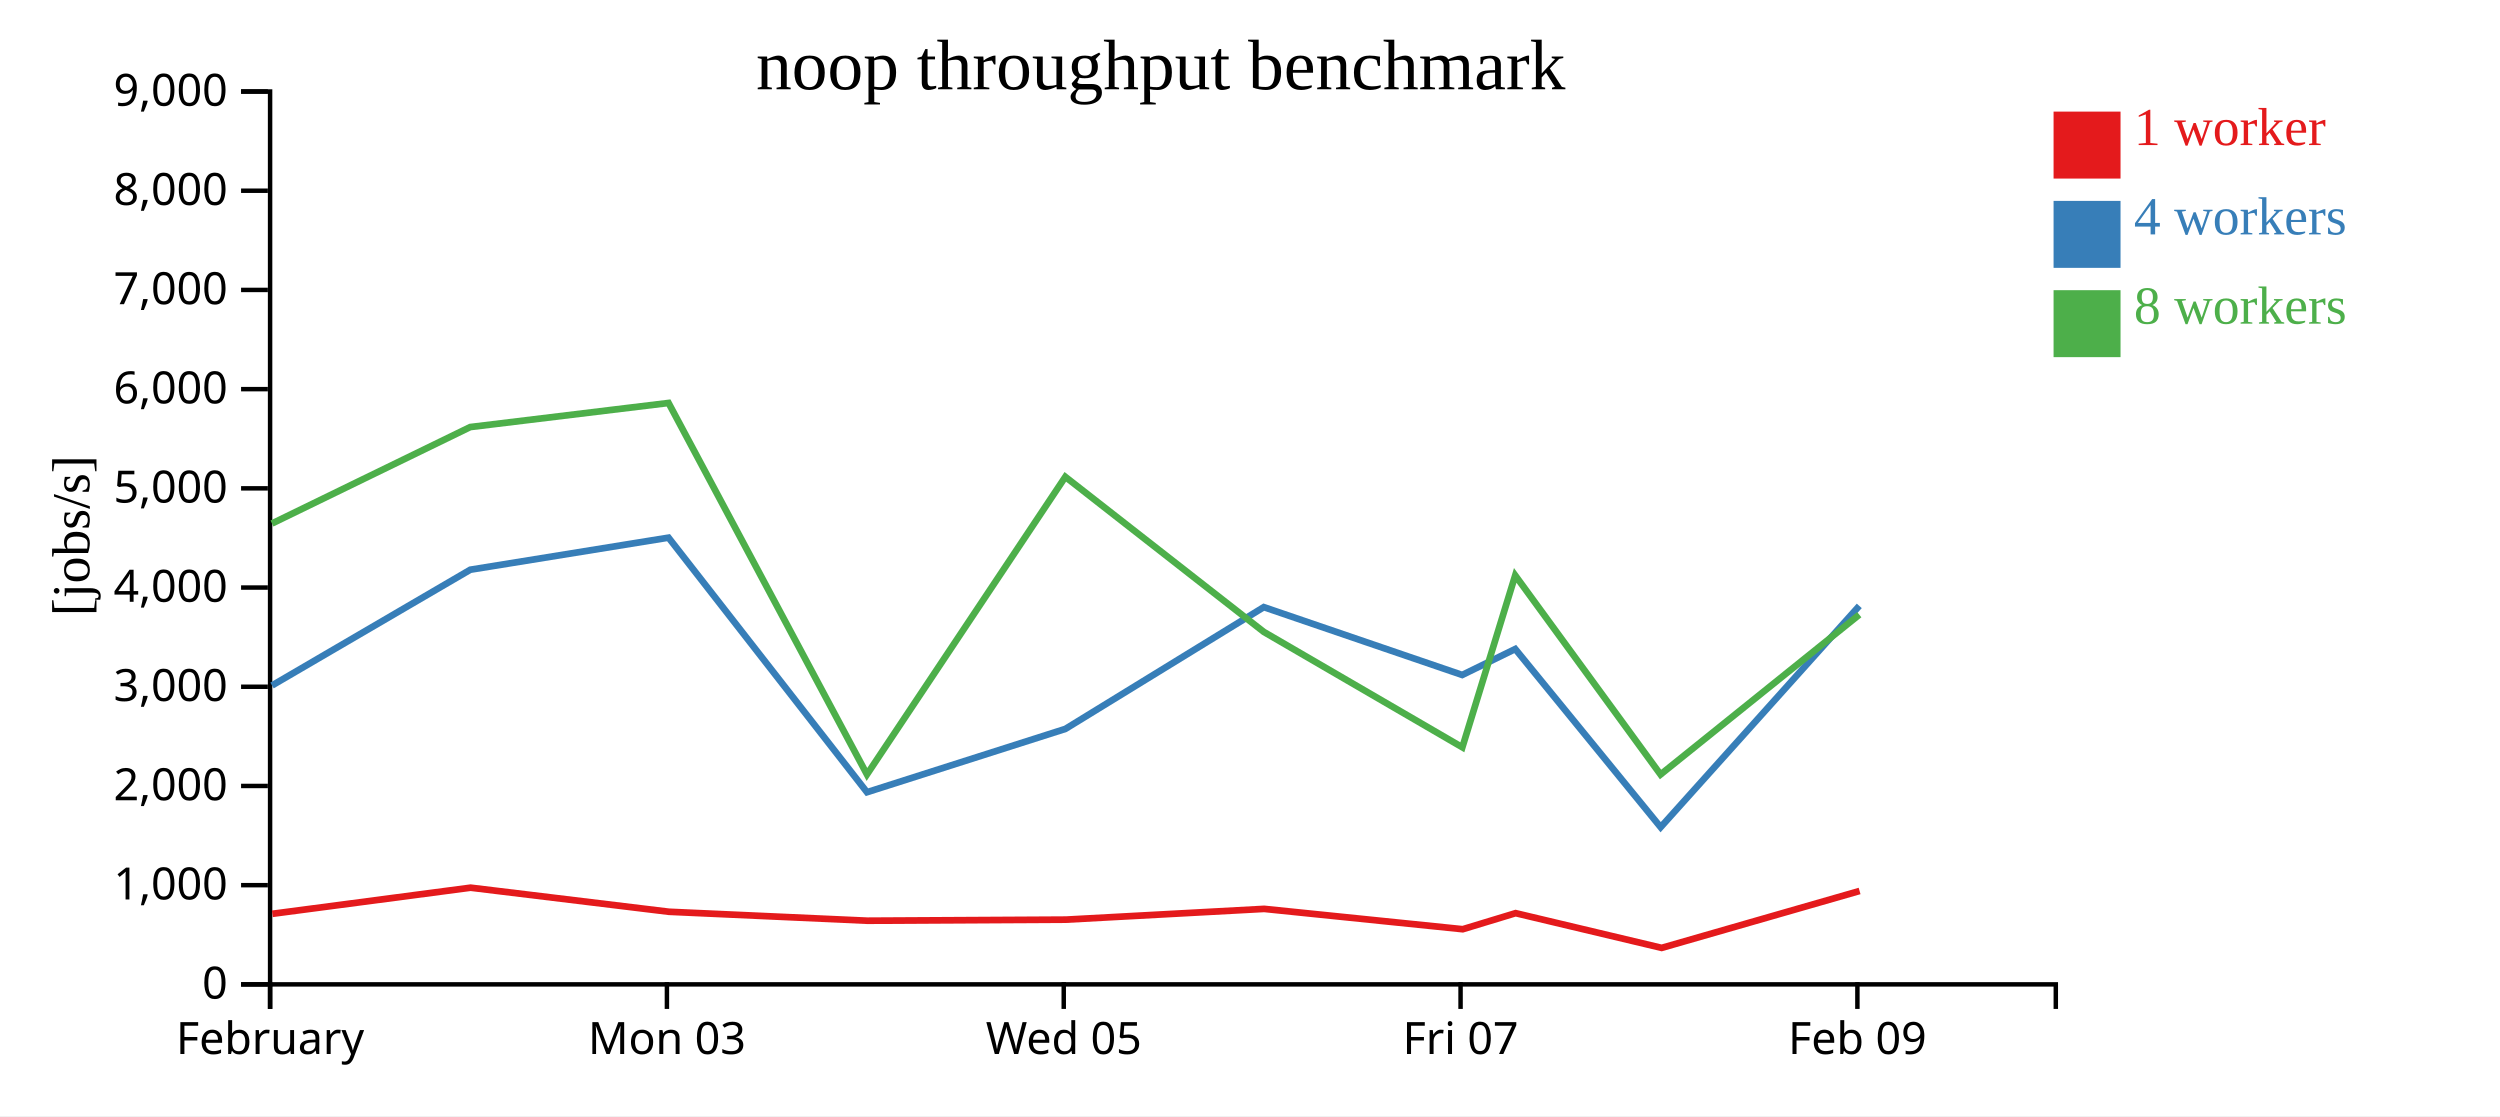
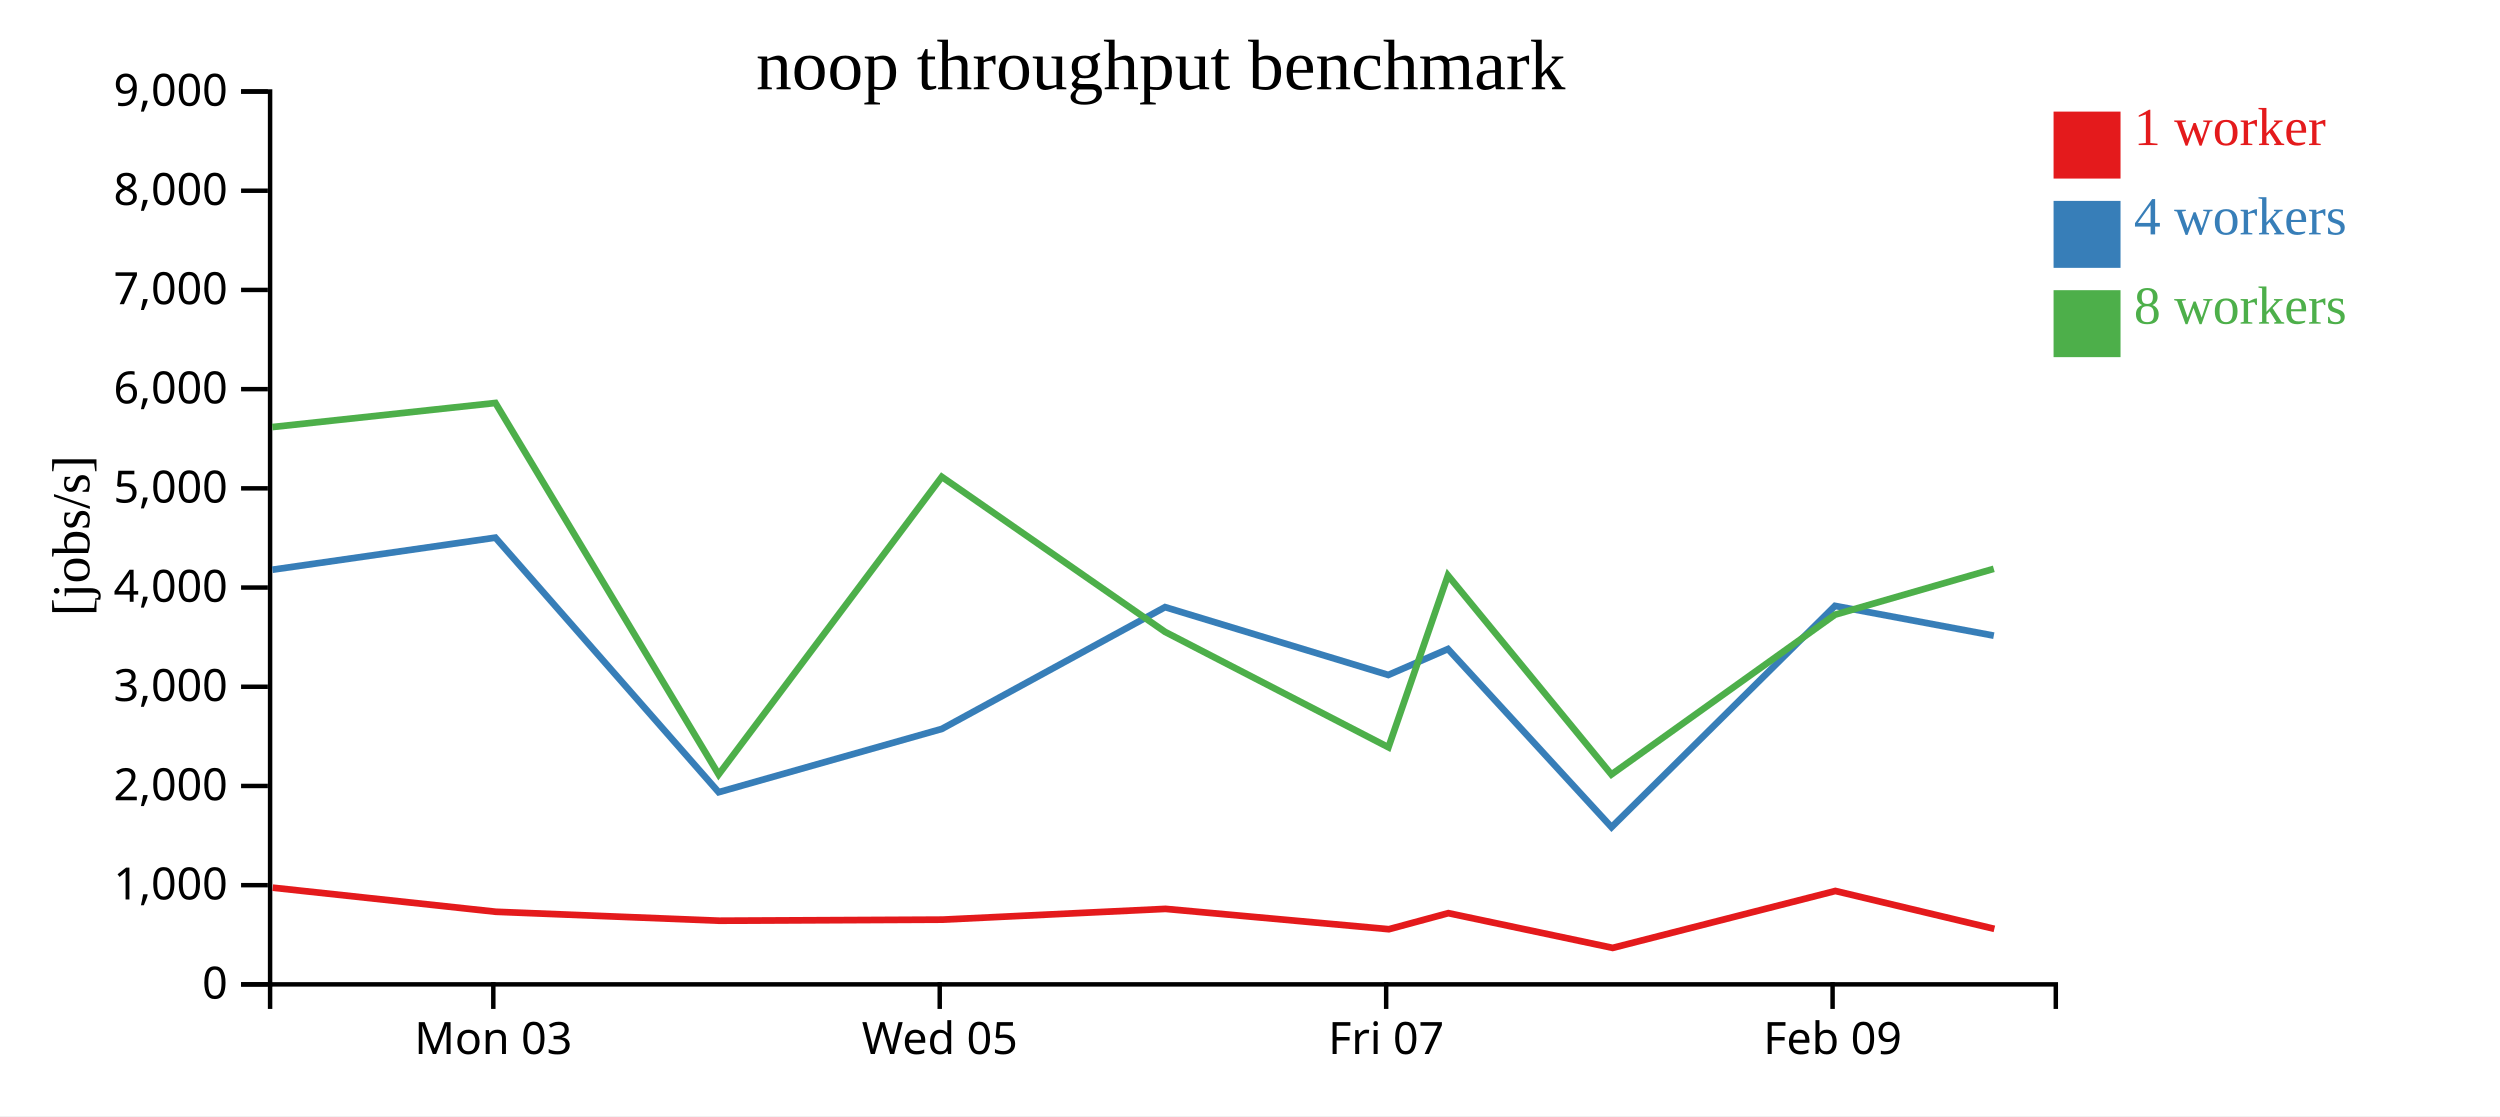
<svg xmlns="http://www.w3.org/2000/svg" width="560" height="250">
  <rect width="100%" height="100%" fill="white" />
  <g transform="translate(60,20)">
    <g transform="translate(0,200)" fill="none" font-size="10" font-family="sans-serif" text-anchor="middle">
      <path class="domain" stroke="currentColor" d="M0.5,6V0.5H400.5V6" />
-       <g class="tick" opacity="1" transform="translate(0.5,0)">
-         <line stroke="currentColor" y2="6" />
-         <text fill="currentColor" y="9" dy="0.71em">February</text>
-       </g>
-       <g class="tick" opacity="1" transform="translate(89.38889,0)">
+       <g class="tick" opacity="1" transform="translate(50.5,0)">
        <line stroke="currentColor" y2="6" />
        <text fill="currentColor" y="9" dy="0.71em">Mon 03</text>
      </g>
-       <g class="tick" opacity="1" transform="translate(178.2778,0)">
+       <g class="tick" opacity="1" transform="translate(150.5,0)">
        <line stroke="currentColor" y2="6" />
        <text fill="currentColor" y="9" dy="0.71em">Wed 05</text>
      </g>
-       <g class="tick" opacity="1" transform="translate(267.1667,0)">
+       <g class="tick" opacity="1" transform="translate(250.5,0)">
        <line stroke="currentColor" y2="6" />
        <text fill="currentColor" y="9" dy="0.71em">Fri 07</text>
      </g>
-       <g class="tick" opacity="1" transform="translate(356.0556,0)">
+       <g class="tick" opacity="1" transform="translate(350.5,0)">
        <line stroke="currentColor" y2="6" />
        <text fill="currentColor" y="9" dy="0.71em">Feb 09</text>
      </g>
    </g>
    <g fill="none" font-size="10" font-family="sans-serif" text-anchor="end">
      <path class="domain" stroke="currentColor" d="M-6,200.5H0.5V0.5H-6" />
      <g class="tick" opacity="1" transform="translate(0,200.5)">
        <line stroke="currentColor" x2="-6" />
        <text fill="currentColor" x="-9" dy="0.32em">0</text>
      </g>
      <g class="tick" opacity="1" transform="translate(0,178.2778)">
        <line stroke="currentColor" x2="-6" />
        <text fill="currentColor" x="-9" dy="0.32em">1,000</text>
      </g>
      <g class="tick" opacity="1" transform="translate(0,156.0556)">
        <line stroke="currentColor" x2="-6" />
        <text fill="currentColor" x="-9" dy="0.32em">2,000</text>
      </g>
      <g class="tick" opacity="1" transform="translate(0,133.8333)">
        <line stroke="currentColor" x2="-6" />
        <text fill="currentColor" x="-9" dy="0.32em">3,000</text>
      </g>
      <g class="tick" opacity="1" transform="translate(0,111.6111)">
        <line stroke="currentColor" x2="-6" />
        <text fill="currentColor" x="-9" dy="0.32em">4,000</text>
      </g>
      <g class="tick" opacity="1" transform="translate(0,89.38889)">
        <line stroke="currentColor" x2="-6" />
        <text fill="currentColor" x="-9" dy="0.32em">5,000</text>
      </g>
      <g class="tick" opacity="1" transform="translate(0,67.16667)">
        <line stroke="currentColor" x2="-6" />
        <text fill="currentColor" x="-9" dy="0.32em">6,000</text>
      </g>
      <g class="tick" opacity="1" transform="translate(0,44.94444)">
        <line stroke="currentColor" x2="-6" />
        <text fill="currentColor" x="-9" dy="0.32em">7,000</text>
      </g>
      <g class="tick" opacity="1" transform="translate(0,22.72222)">
        <line stroke="currentColor" x2="-6" />
        <text fill="currentColor" x="-9" dy="0.32em">8,000</text>
      </g>
      <g class="tick" opacity="1" transform="translate(0,0.5)">
        <line stroke="currentColor" x2="-6" />
        <text fill="currentColor" x="-9" dy="0.32em">9,000</text>
      </g>
    </g>
    <text text-anchor="middle" style="font-size: 12px" transform="rotate(-90)" y="-40" x="-100">[jobs/s]</text>
    <text text-anchor="middle" style="font-size: 16px" y="0" x="200">noop throughput benchmark</text>
-     <path class="line" fill="none" stroke="#e41a1c" stroke-width="1.5" d="M1.007,184.693L45.415,178.841L89.845,184.236L134.311,186.242L178.776,185.998L223.174,183.589L267.65,188.145L279.497,184.546L312.208,192.328L356.548,179.577" />
-     <path class="line" fill="none" stroke="#377eb8" stroke-width="1.5" d="M0.93,133.546L45.347,107.617L89.751,100.433L134.203,157.454L178.649,143.272L223.088,115.998L267.533,131.191L279.414,125.381L311.985,165.292L356.479,115.718" />
-     <path class="line" fill="none" stroke="#4daf4a" stroke-width="1.5" d="M0.919,97.267L45.33,75.661L89.757,70.265L134.198,153.478L178.632,86.814L223.094,121.547L267.566,147.396L279.41,108.888L311.96,153.487L356.482,117.689" />
+     <path class="line" fill="none" stroke="#e41a1c" stroke-width="1.5" d="M1.092,178.841L51.076,184.236L101.099,186.242L151.123,185.998L201.07,183.589L251.106,188.145L264.434,184.546L301.234,192.328L351.116,179.577L386.738,188.065" />
+     <path class="line" fill="none" stroke="#377eb8" stroke-width="1.5" d="M1.015,107.617L50.97,100.433L100.978,157.454L150.98,143.272L200.973,115.998L250.975,131.191L264.341,125.381L300.983,165.292L351.039,115.718L386.613,122.387" />
+     <path class="line" fill="none" stroke="#4daf4a" stroke-width="1.5" d="M0.996,75.661L50.976,70.265L100.973,153.478L150.962,86.814L200.981,121.547L251.012,147.396L264.337,108.888L300.954,153.487L351.042,117.689L386.606,107.416" />
    <rect class="dot" x="400" y="5" width="15" height="15" style="fill: #e41a1c;" />
    <rect class="dot" x="400" y="25" width="15" height="15" style="fill: #377eb8;" />
    <rect class="dot" x="400" y="45" width="15" height="15" style="fill: #4daf4a;" />
    <text class="label" x="418" y="12.5" style="fill: #e41a1c; alignment-baseline: middle;" text-anchor="left">1 worker</text>
    <text class="label" x="418" y="32.5" style="fill: #377eb8; alignment-baseline: middle;" text-anchor="left">4 workers</text>
    <text class="label" x="418" y="52.5" style="fill: #4daf4a; alignment-baseline: middle;" text-anchor="left">8 workers</text>
  </g>
</svg>
